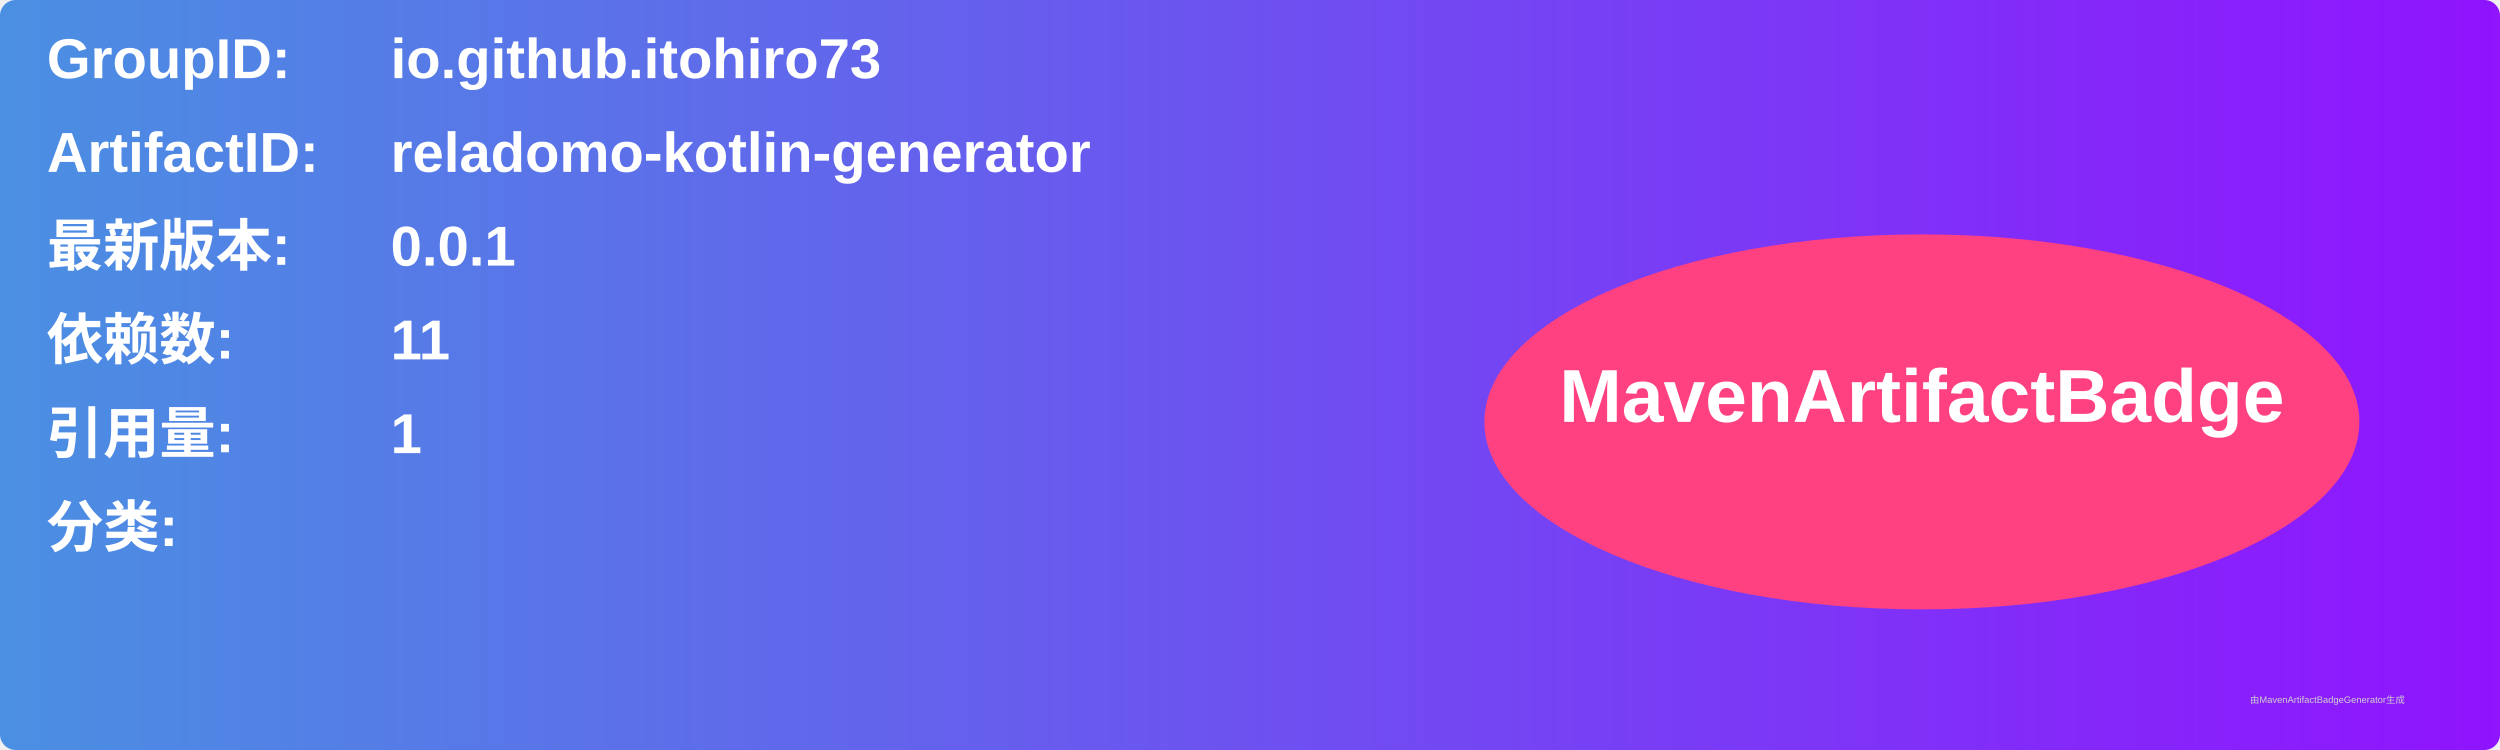
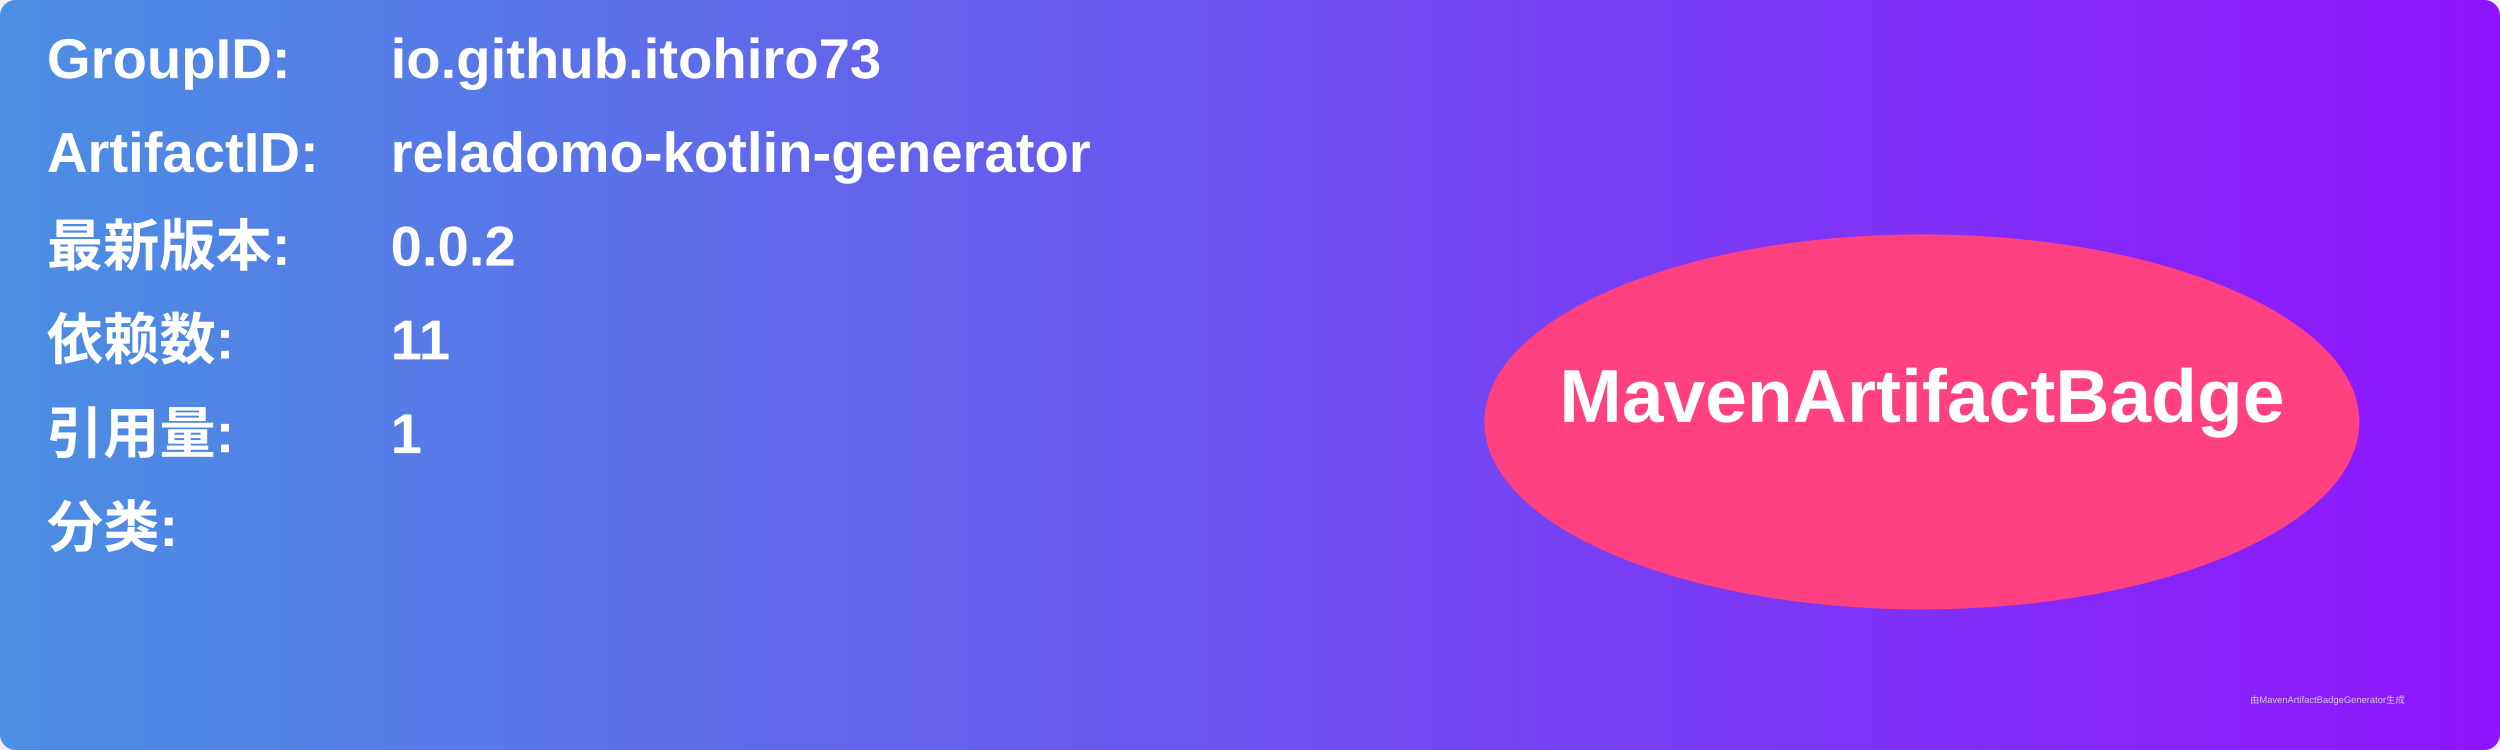
<svg xmlns="http://www.w3.org/2000/svg" width="800" height="240" viewBox="0 0 800 240">
  <linearGradient id="grad" x1="0%" y1="0%" x2="100%" y2="0%">
    <stop offset="0%" stop-color="#4a90e2" />
    <stop offset="100%" stop-color="#9013fe" />
  </linearGradient>
  <rect width="100%" height="100%" rx="5" ry="5" fill="url(#grad)" />
  <g transform="translate(15, 15)">
    <text x="0" y="10" font-family="Arial" font-size="18" fill="white" font-weight="bold" width="260">GroupID:</text>
    <text x="110" y="10" font-family="Arial" font-size="18" fill="white" font-weight="bold" width="460">io.github.itohiro73</text>
    <text x="0" y="40" font-family="Arial" font-size="18" fill="white" font-weight="bold" width="260">ArtifactID:</text>
    <text x="110" y="40" font-family="Arial" font-size="18" fill="white" font-weight="bold" width="460">reladomo-kotlin-generator</text>
    <text x="0" y="70" font-family="Arial" font-size="18" fill="white" font-weight="bold">最新版本:</text>
    <text x="110" y="70" font-family="Arial" font-size="18" fill="white" font-weight="bold">
-       <tspan font-weight="bold">0.0.1</tspan>
+       <tspan font-weight="bold">0.0.2</tspan>
    </text>
    <text x="0" y="100" font-family="Arial" font-size="18" fill="white" font-weight="bold">依赖数: </text>
    <text x="110" y="100" font-family="Arial" font-size="18" fill="white">
      <tspan font-weight="bold">11</tspan>
    </text>
    <text x="0" y="130" font-family="Arial" font-size="18" fill="white" font-weight="bold">引用量: </text>
    <text x="110" y="130" font-family="Arial" font-size="18" fill="white">
      <tspan font-weight="bold">1</tspan>
    </text>
    <text x="0" y="160" font-family="Arial" font-size="18" fill="white" font-weight="bold">分类:</text>
    <text x="10" y="190" font-family="Arial" font-size="10" fill="white">
      <tspan font-weight="bold" />
    </text>
    <ellipse cx="600" cy="120" rx="140" ry="60" fill="#ff4081" />
    <text x="600" y="120" text-anchor="middle" font-family="Arial" font-size="24" fill="white" font-weight="bold">MavenArtifactBadge</text>
  </g>
  <text x="720" y="225" font-family="Arial" font-size="3" fill="#d0d0d0">由MavenArtifactBadgeGenerator生成</text>
</svg>
